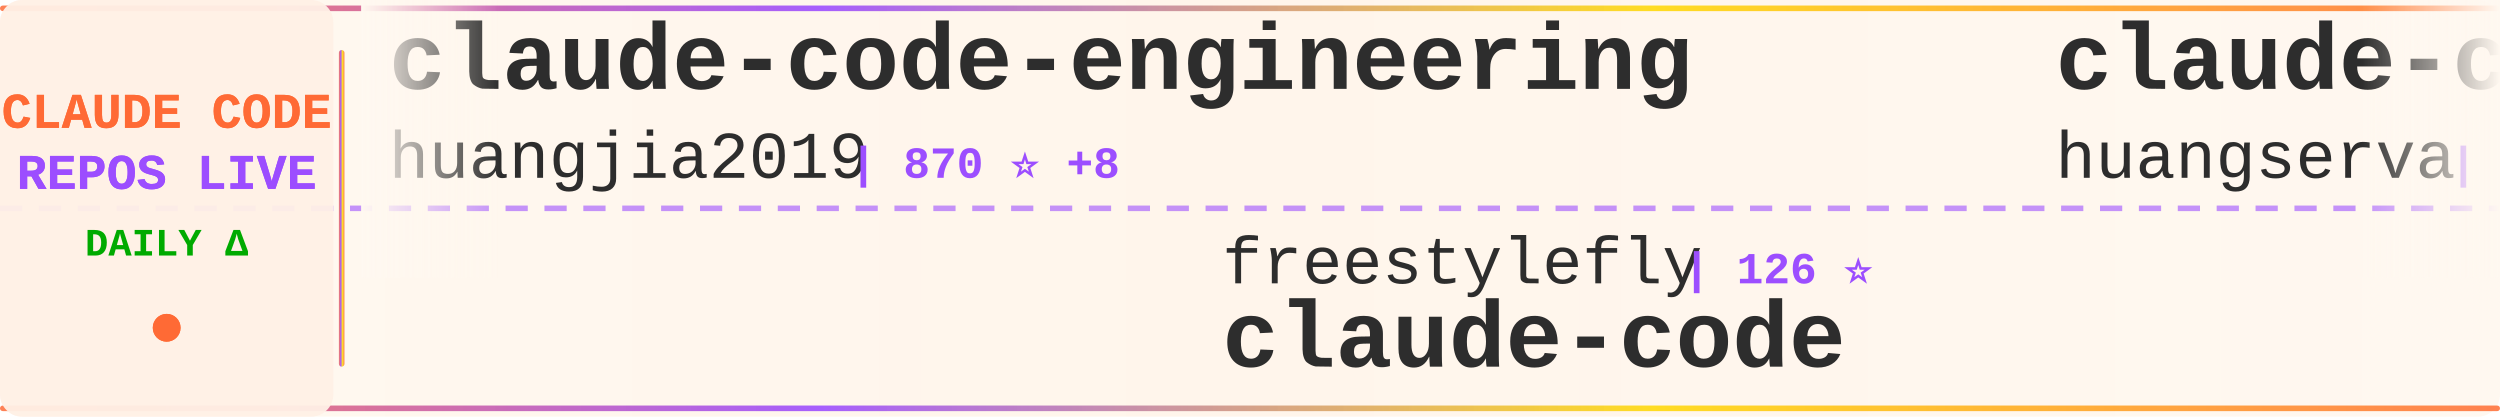
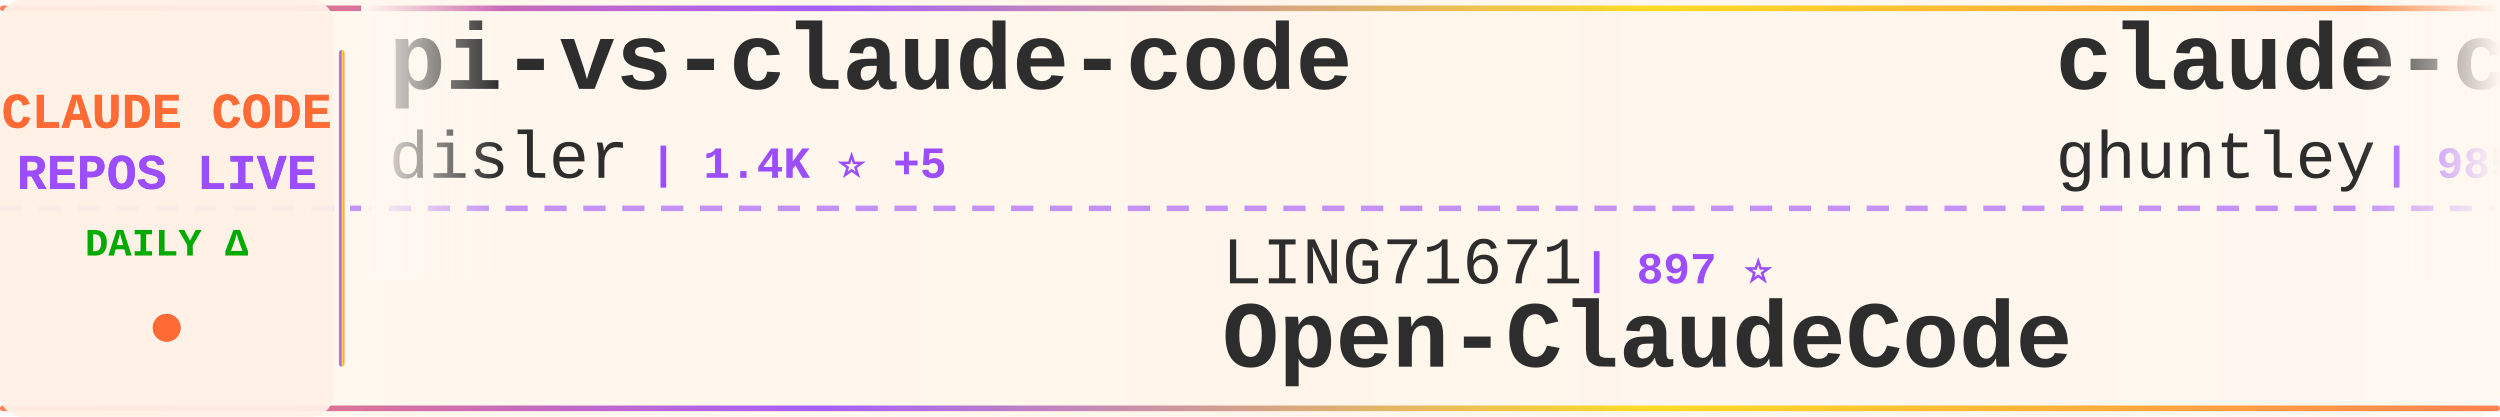
<svg xmlns="http://www.w3.org/2000/svg" width="900" height="150">
  <defs>
    <linearGradient id="tickerBg" x1="0%" y1="0%" x2="100%" y2="0%">
      <stop offset="0%" style="stop-color:#fff8f0;stop-opacity:0.98" />
      <stop offset="50%" style="stop-color:#fff5eb;stop-opacity:1" />
      <stop offset="100%" style="stop-color:#fff8f0;stop-opacity:0.98" />
    </linearGradient>
    <linearGradient id="borderGrad" x1="0%" y1="0%" x2="100%" y2="0%">
      <stop offset="0%" style="stop-color:#FF6B35;stop-opacity:0.85">
        <animate attributeName="stop-opacity" values="0.85;1;0.85" dur="2s" repeatCount="indefinite" />
      </stop>
      <stop offset="33%" style="stop-color:#9C4EFF;stop-opacity:0.9">
        <animate attributeName="stop-opacity" values="0.9;1;0.9" dur="2.2s" repeatCount="indefinite" />
      </stop>
      <stop offset="66%" style="stop-color:#FFD700;stop-opacity:0.85">
        <animate attributeName="stop-opacity" values="0.85;1;0.85" dur="1.8s" repeatCount="indefinite" />
      </stop>
      <stop offset="100%" style="stop-color:#FF6B35;stop-opacity:0.85">
        <animate attributeName="stop-opacity" values="0.85;1;0.85" dur="2s" repeatCount="indefinite" />
      </stop>
    </linearGradient>
    <filter id="textGlow">
      <feGaussianBlur stdDeviation="0.15" result="coloredBlur" />
      <feMerge>
        <feMergeNode in="coloredBlur" />
        <feMergeNode in="SourceGraphic" />
      </feMerge>
    </filter>
    <filter id="metricGlow">
      <feGaussianBlur stdDeviation="0.2" result="coloredBlur" />
      <feMerge>
        <feMergeNode in="coloredBlur" />
        <feMergeNode in="SourceGraphic" />
      </feMerge>
    </filter>
    <linearGradient id="leftFade" x1="0%" y1="0%" x2="100%" y2="0%">
      <stop offset="0%" style="stop-color:#fff8f0;stop-opacity:1" />
      <stop offset="100%" style="stop-color:#fff8f0;stop-opacity:0" />
    </linearGradient>
    <linearGradient id="rightFade" x1="0%" y1="0%" x2="100%" y2="0%">
      <stop offset="0%" style="stop-color:#fff8f0;stop-opacity:0" />
      <stop offset="100%" style="stop-color:#fff8f0;stop-opacity:1" />
    </linearGradient>
  </defs>
  <rect width="900" height="150" fill="url(#tickerBg)" rx="8" />
  <rect x="0" y="2" width="900" height="2" fill="url(#borderGrad)" rx="1" />
  <rect x="0" y="146" width="900" height="2" fill="url(#borderGrad)" rx="1" />
  <line x1="0" y1="75" x2="900" y2="75" stroke="#9C4EFF" stroke-width="2" stroke-dasharray="8 6" opacity="0.6" />
  <rect x="0" y="0" width="120" height="150" fill="#fff0e6" opacity="0.95" rx="8" />
  <text x="60" y="46" font-family="'Courier New', monospace" font-size="18" font-weight="bold" fill="#FF6B35" text-anchor="middle" filter="url(#textGlow)">
    CLAUDE CODE
  </text>
  <text x="60" y="68" font-family="'Courier New', monospace" font-size="18" font-weight="bold" fill="#9C4EFF" text-anchor="middle" filter="url(#textGlow)">
    REPOS LIVE
  </text>
  <text x="60" y="92" font-family="'Courier New', monospace" font-size="14" font-weight="bold" fill="#00aa00" text-anchor="middle">
    DAILY Δ
  </text>
  <circle cx="60" cy="118" r="5" fill="#FF6B35" filter="url(#metricGlow)">
    <animate attributeName="r" values="4;6;4" dur="1.5s" repeatCount="indefinite" />
    <animate attributeName="opacity" values="0.6;1;0.6" dur="1.5s" repeatCount="indefinite" />
  </circle>
  <rect x="122" y="18" width="2" height="114" fill="url(#borderGrad)" rx="1" />
  <clipPath id="tickerClip">
    <rect x="130" y="0" width="770" height="150" />
  </clipPath>
  <g clip-path="url(#tickerClip)">
    <g id="tickerItems">
      <animateTransform attributeName="transform" attributeType="XML" type="translate" from="0 0" to="-3000 0" dur="54s" repeatCount="indefinite" />
      <g transform="translate(0, 0)">
-         <text x="140" y="32" font-family="'Courier New', monospace" font-size="34" font-weight="bold" fill="#2d2d2d">claude-code-engineering</text>
-         <text x="140" y="64" font-family="'Courier New', monospace" font-size="24" font-weight="normal" fill="#2d2d2d" opacity="1.0">huangjia2019</text>
-         <text x="306" y="64" font-family="'Courier New', monospace" font-size="16" font-weight="bold" fill="#9C4EFF"> | 870 ⭐ +8</text>
+         <text x="140" y="32" font-family="'Courier New', monospace" font-size="34" font-weight="bold" fill="#2d2d2d">pi-vs-claude-code</text>
+         <text x="140" y="64" font-family="'Courier New', monospace" font-size="24" font-weight="normal" fill="#2d2d2d" opacity="1.0">disler</text>
+         <text x="234" y="64" font-family="'Courier New', monospace" font-size="16" font-weight="bold" fill="#9C4EFF"> | 1.4K ⭐ +5</text>
      </g>
      <g transform="translate(300, 0)">
-         <text x="140" y="102" font-family="'Courier New', monospace" font-size="24" font-weight="normal" fill="#2d2d2d" opacity="1.0">freestylefly</text>
-         <text x="306" y="102" font-family="'Courier New', monospace" font-size="16" font-weight="bold" fill="#9C4EFF"> | 126 ⭐</text>
+         <text x="140" y="102" font-family="'Courier New', monospace" font-size="24" font-weight="normal" fill="#2d2d2d" opacity="1.0">LING71671</text>
+         <text x="270" y="102" font-family="'Courier New', monospace" font-size="16" font-weight="bold" fill="#9C4EFF"> | 897 ⭐</text>
+         <text x="140" y="132" font-family="'Courier New', monospace" font-size="34" font-weight="bold" fill="#2d2d2d">Open-ClaudeCode</text>
+       </g>
+       <g transform="translate(600, 0)">
+         <text x="140" y="32" font-family="'Courier New', monospace" font-size="34" font-weight="bold" fill="#2d2d2d">claude-code-source-code-...</text>
+         <text x="140" y="64" font-family="'Courier New', monospace" font-size="24" font-weight="normal" fill="#2d2d2d" opacity="1.0">ghuntley</text>
+         <text x="258" y="64" font-family="'Courier New', monospace" font-size="16" font-weight="bold" fill="#9C4EFF"> | 985 ⭐</text>
+       </g>
+       <g transform="translate(900, 0)">
+         <text x="140" y="102" font-family="'Courier New', monospace" font-size="24" font-weight="normal" fill="#2d2d2d" opacity="1.0">VineeTagarwaL-code</text>
+         <text x="378" y="102" font-family="'Courier New', monospace" font-size="16" font-weight="bold" fill="#9C4EFF"> | 276 ⭐</text>
        <text x="140" y="132" font-family="'Courier New', monospace" font-size="34" font-weight="bold" fill="#2d2d2d">claude-code</text>
      </g>
-       <g transform="translate(600, 0)">
-         <text x="140" y="32" font-family="'Courier New', monospace" font-size="34" font-weight="bold" fill="#2d2d2d">claude-code-cli</text>
-         <text x="140" y="64" font-family="'Courier New', monospace" font-size="24" font-weight="normal" fill="#2d2d2d" opacity="1.0">huangserva</text>
-         <text x="282" y="64" font-family="'Courier New', monospace" font-size="16" font-weight="bold" fill="#9C4EFF"> | 608 ⭐</text>
-       </g>
-       <g transform="translate(900, 0)">
-         <text x="140" y="102" font-family="'Courier New', monospace" font-size="24" font-weight="normal" fill="#2d2d2d" opacity="1.0">AprilNEA</text>
-         <text x="258" y="102" font-family="'Courier New', monospace" font-size="16" font-weight="bold" fill="#9C4EFF"> | 388 ⭐</text>
-         <text x="140" y="132" font-family="'Courier New', monospace" font-size="34" font-weight="bold" fill="#2d2d2d">claude-code-source</text>
-       </g>
      <g transform="translate(1200, 0)">
-         <text x="140" y="32" font-family="'Courier New', monospace" font-size="34" font-weight="bold" fill="#2d2d2d">claude-code-system-promp...</text>
-         <text x="140" y="64" font-family="'Courier New', monospace" font-size="24" font-weight="normal" fill="#2d2d2d" opacity="1.0">Piebald-AI</text>
-         <text x="282" y="64" font-family="'Courier New', monospace" font-size="16" font-weight="bold" fill="#9C4EFF"> | 11.3K ⭐ +20</text>
+         <text x="140" y="32" font-family="'Courier New', monospace" font-size="34" font-weight="bold" fill="#2d2d2d">claude-code-proxy</text>
+         <text x="140" y="64" font-family="'Courier New', monospace" font-size="24" font-weight="normal" fill="#2d2d2d" opacity="1.0">fuergaosi233</text>
+         <text x="306" y="64" font-family="'Courier New', monospace" font-size="16" font-weight="bold" fill="#9C4EFF"> | 2.7K ⭐ +2</text>
      </g>
      <g transform="translate(1500, 0)">
-         <text x="140" y="102" font-family="'Courier New', monospace" font-size="24" font-weight="normal" fill="#2d2d2d" opacity="1.0">Yeachan-Heo</text>
-         <text x="294" y="102" font-family="'Courier New', monospace" font-size="16" font-weight="bold" fill="#9C4EFF"> | 36.8K ⭐ +61</text>
-         <text x="140" y="132" font-family="'Courier New', monospace" font-size="34" font-weight="bold" fill="#2d2d2d">oh-my-claudecode</text>
+         <text x="140" y="102" font-family="'Courier New', monospace" font-size="24" font-weight="normal" fill="#2d2d2d" opacity="1.0">anthropics</text>
+         <text x="282" y="102" font-family="'Courier New', monospace" font-size="16" font-weight="bold" fill="#9C4EFF"> | 154.0K ⭐ +444</text>
+         <text x="140" y="132" font-family="'Courier New', monospace" font-size="34" font-weight="bold" fill="#2d2d2d">skills</text>
      </g>
      <g transform="translate(1800, 0)">
-         <text x="140" y="32" font-family="'Courier New', monospace" font-size="34" font-weight="bold" fill="#2d2d2d">Claude-Code-Usage-Monito...</text>
-         <text x="140" y="64" font-family="'Courier New', monospace" font-size="24" font-weight="normal" fill="#2d2d2d" opacity="1.0">Maciek-roboblog</text>
-         <text x="342" y="64" font-family="'Courier New', monospace" font-size="16" font-weight="bold" fill="#9C4EFF"> | 8.3K ⭐ +7</text>
+         <text x="140" y="32" font-family="'Courier New', monospace" font-size="34" font-weight="bold" fill="#2d2d2d">claude-code-rev</text>
+         <text x="140" y="64" font-family="'Courier New', monospace" font-size="24" font-weight="normal" fill="#2d2d2d" opacity="1.0">oboard</text>
+         <text x="234" y="64" font-family="'Courier New', monospace" font-size="16" font-weight="bold" fill="#9C4EFF"> | 3.2K ⭐ +1</text>
      </g>
      <g transform="translate(2100, 0)">
-         <text x="140" y="102" font-family="'Courier New', monospace" font-size="24" font-weight="normal" fill="#2d2d2d" opacity="1.0">diet103</text>
-         <text x="246" y="102" font-family="'Courier New', monospace" font-size="16" font-weight="bold" fill="#9C4EFF"> | 9.7K ⭐ +3</text>
-         <text x="140" y="132" font-family="'Courier New', monospace" font-size="34" font-weight="bold" fill="#2d2d2d">claude-code-infrastructu...</text>
+         <text x="140" y="102" font-family="'Courier New', monospace" font-size="24" font-weight="normal" fill="#2d2d2d" opacity="1.0">centminmod</text>
+         <text x="282" y="102" font-family="'Courier New', monospace" font-size="16" font-weight="bold" fill="#9C4EFF"> | 2.4K ⭐ +4</text>
+         <text x="140" y="132" font-family="'Courier New', monospace" font-size="34" font-weight="bold" fill="#2d2d2d">my-claude-code-setup</text>
      </g>
      <g transform="translate(2400, 0)">
-         <text x="140" y="32" font-family="'Courier New', monospace" font-size="34" font-weight="bold" fill="#2d2d2d">claude-code-analysis</text>
-         <text x="140" y="64" font-family="'Courier New', monospace" font-size="24" font-weight="normal" fill="#2d2d2d" opacity="1.0">liuup</text>
-         <text x="222" y="64" font-family="'Courier New', monospace" font-size="16" font-weight="bold" fill="#9C4EFF"> | 3.3K ⭐ +21</text>
+         <text x="140" y="32" font-family="'Courier New', monospace" font-size="34" font-weight="bold" fill="#2d2d2d">oh-my-claudecode</text>
+         <text x="140" y="64" font-family="'Courier New', monospace" font-size="24" font-weight="normal" fill="#2d2d2d" opacity="1.0">Yeachan-Heo</text>
+         <text x="294" y="64" font-family="'Courier New', monospace" font-size="16" font-weight="bold" fill="#9C4EFF"> | 36.8K ⭐ +61</text>
      </g>
      <g transform="translate(2700, 0)">
-         <text x="140" y="102" font-family="'Courier New', monospace" font-size="24" font-weight="normal" fill="#2d2d2d" opacity="1.0">shareAI-lab</text>
-         <text x="294" y="102" font-family="'Courier New', monospace" font-size="16" font-weight="bold" fill="#9C4EFF"> | 67.9K ⭐ +223</text>
-         <text x="140" y="132" font-family="'Courier New', monospace" font-size="34" font-weight="bold" fill="#2d2d2d">learn-claude-code</text>
+         <text x="140" y="102" font-family="'Courier New', monospace" font-size="24" font-weight="normal" fill="#2d2d2d" opacity="1.0">FlorianBruniaux</text>
+         <text x="342" y="102" font-family="'Courier New', monospace" font-size="16" font-weight="bold" fill="#9C4EFF"> | 5.2K ⭐ +23</text>
+         <text x="140" y="132" font-family="'Courier New', monospace" font-size="34" font-weight="bold" fill="#2d2d2d">claude-code-ultimate-gui...</text>
      </g>
      <g transform="translate(3000, 0)">
-         <text x="140" y="32" font-family="'Courier New', monospace" font-size="34" font-weight="bold" fill="#2d2d2d">claude-code-engineering</text>
-         <text x="140" y="64" font-family="'Courier New', monospace" font-size="24" font-weight="normal" fill="#2d2d2d" opacity="1.0">huangjia2019</text>
-         <text x="306" y="64" font-family="'Courier New', monospace" font-size="16" font-weight="bold" fill="#9C4EFF"> | 870 ⭐ +8</text>
+         <text x="140" y="32" font-family="'Courier New', monospace" font-size="34" font-weight="bold" fill="#2d2d2d">pi-vs-claude-code</text>
+         <text x="140" y="64" font-family="'Courier New', monospace" font-size="24" font-weight="normal" fill="#2d2d2d" opacity="1.0">disler</text>
+         <text x="234" y="64" font-family="'Courier New', monospace" font-size="16" font-weight="bold" fill="#9C4EFF"> | 1.4K ⭐ +5</text>
      </g>
      <g transform="translate(3300, 0)">
-         <text x="140" y="102" font-family="'Courier New', monospace" font-size="24" font-weight="normal" fill="#2d2d2d" opacity="1.0">freestylefly</text>
-         <text x="306" y="102" font-family="'Courier New', monospace" font-size="16" font-weight="bold" fill="#9C4EFF"> | 126 ⭐</text>
-         <text x="140" y="132" font-family="'Courier New', monospace" font-size="34" font-weight="bold" fill="#2d2d2d">claude-code</text>
+         <text x="140" y="102" font-family="'Courier New', monospace" font-size="24" font-weight="normal" fill="#2d2d2d" opacity="1.0">LING71671</text>
+         <text x="270" y="102" font-family="'Courier New', monospace" font-size="16" font-weight="bold" fill="#9C4EFF"> | 897 ⭐</text>
+         <text x="140" y="132" font-family="'Courier New', monospace" font-size="34" font-weight="bold" fill="#2d2d2d">Open-ClaudeCode</text>
      </g>
      <g transform="translate(3600, 0)">
-         <text x="140" y="32" font-family="'Courier New', monospace" font-size="34" font-weight="bold" fill="#2d2d2d">claude-code-cli</text>
-         <text x="140" y="64" font-family="'Courier New', monospace" font-size="24" font-weight="normal" fill="#2d2d2d" opacity="1.0">huangserva</text>
-         <text x="282" y="64" font-family="'Courier New', monospace" font-size="16" font-weight="bold" fill="#9C4EFF"> | 608 ⭐</text>
+         <text x="140" y="32" font-family="'Courier New', monospace" font-size="34" font-weight="bold" fill="#2d2d2d">claude-code-source-code-...</text>
+         <text x="140" y="64" font-family="'Courier New', monospace" font-size="24" font-weight="normal" fill="#2d2d2d" opacity="1.0">ghuntley</text>
+         <text x="258" y="64" font-family="'Courier New', monospace" font-size="16" font-weight="bold" fill="#9C4EFF"> | 985 ⭐</text>
      </g>
      <g transform="translate(3900, 0)">
-         <text x="140" y="102" font-family="'Courier New', monospace" font-size="24" font-weight="normal" fill="#2d2d2d" opacity="1.0">AprilNEA</text>
-         <text x="258" y="102" font-family="'Courier New', monospace" font-size="16" font-weight="bold" fill="#9C4EFF"> | 388 ⭐</text>
-         <text x="140" y="132" font-family="'Courier New', monospace" font-size="34" font-weight="bold" fill="#2d2d2d">claude-code-source</text>
+         <text x="140" y="102" font-family="'Courier New', monospace" font-size="24" font-weight="normal" fill="#2d2d2d" opacity="1.0">VineeTagarwaL-code</text>
+         <text x="378" y="102" font-family="'Courier New', monospace" font-size="16" font-weight="bold" fill="#9C4EFF"> | 276 ⭐</text>
+         <text x="140" y="132" font-family="'Courier New', monospace" font-size="34" font-weight="bold" fill="#2d2d2d">claude-code</text>
      </g>
    </g>
  </g>
  <rect x="130" y="0" width="50" height="100" fill="url(#leftFade)" />
  <rect x="850" y="0" width="50" height="100" fill="url(#rightFade)" />
</svg>
